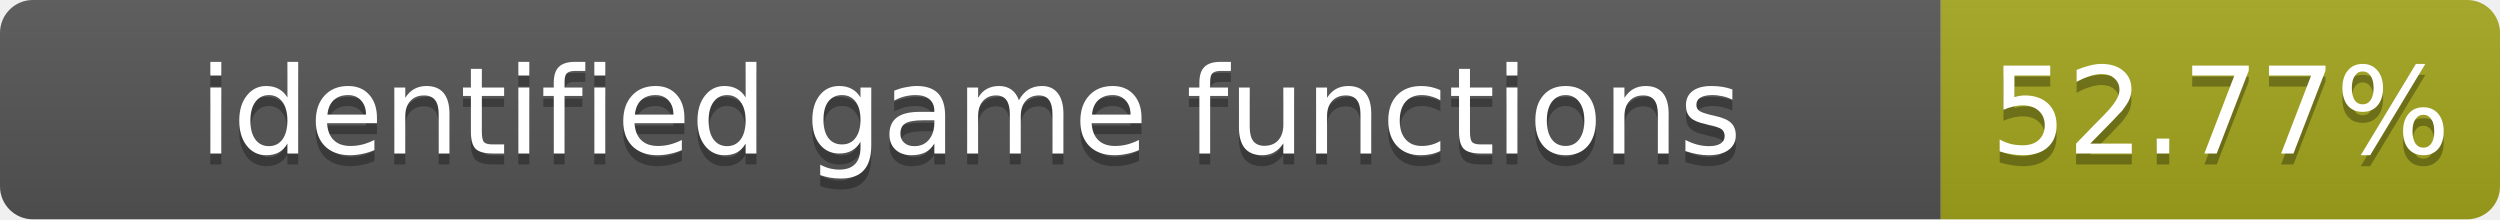
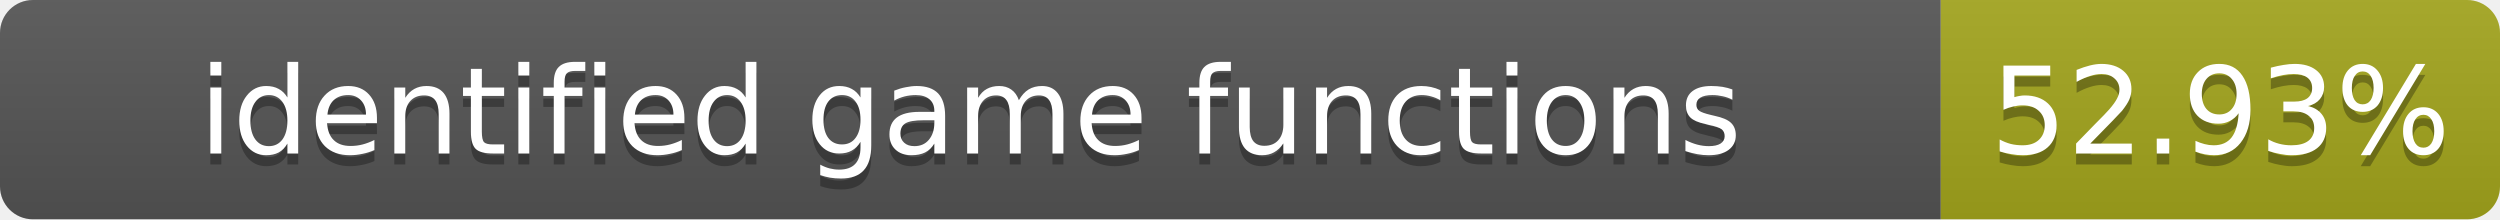
- <svg xmlns="http://www.w3.org/2000/svg" width="228" height="20" role="img" aria-label="identified game functions: 52.77%">
+ <svg xmlns="http://www.w3.org/2000/svg" width="228" height="20" role="img" aria-label="identified game functions: 52.93%">
  <linearGradient id="s" x2="0" y2="100%">
    <stop offset="0" stop-color="#bbb" stop-opacity=".1" />
    <stop offset="1" stop-opacity=".1" />
  </linearGradient>
  <clipPath id="r">
    <rect width="228" height="20" rx="3" fill="#fff" />
  </clipPath>
  <g clip-path="url(#r)">
    <rect width="177" height="20" fill="#555" />
    <rect x="177" width="51" height="20" fill="#a4a61d" />
    <rect width="228" height="20" fill="url(#s)" />
  </g>
  <g fill="#fff" text-anchor="middle" font-family="Verdana,Geneva,DejaVu Sans,sans-serif" font-size="11">
    <text x="88.5" y="15" fill="#010101" fill-opacity=".3">identified game functions</text>
    <text x="88.5" y="14">identified game functions</text>
-     <text x="202.5" y="15" fill="#010101" fill-opacity=".3">52.77%</text>
-     <text x="202.5" y="14">52.77%</text>
+     <text x="202.5" y="15" fill="#010101" fill-opacity=".3">52.93%</text>
+     <text x="202.5" y="14">52.93%</text>
  </g>
</svg>
